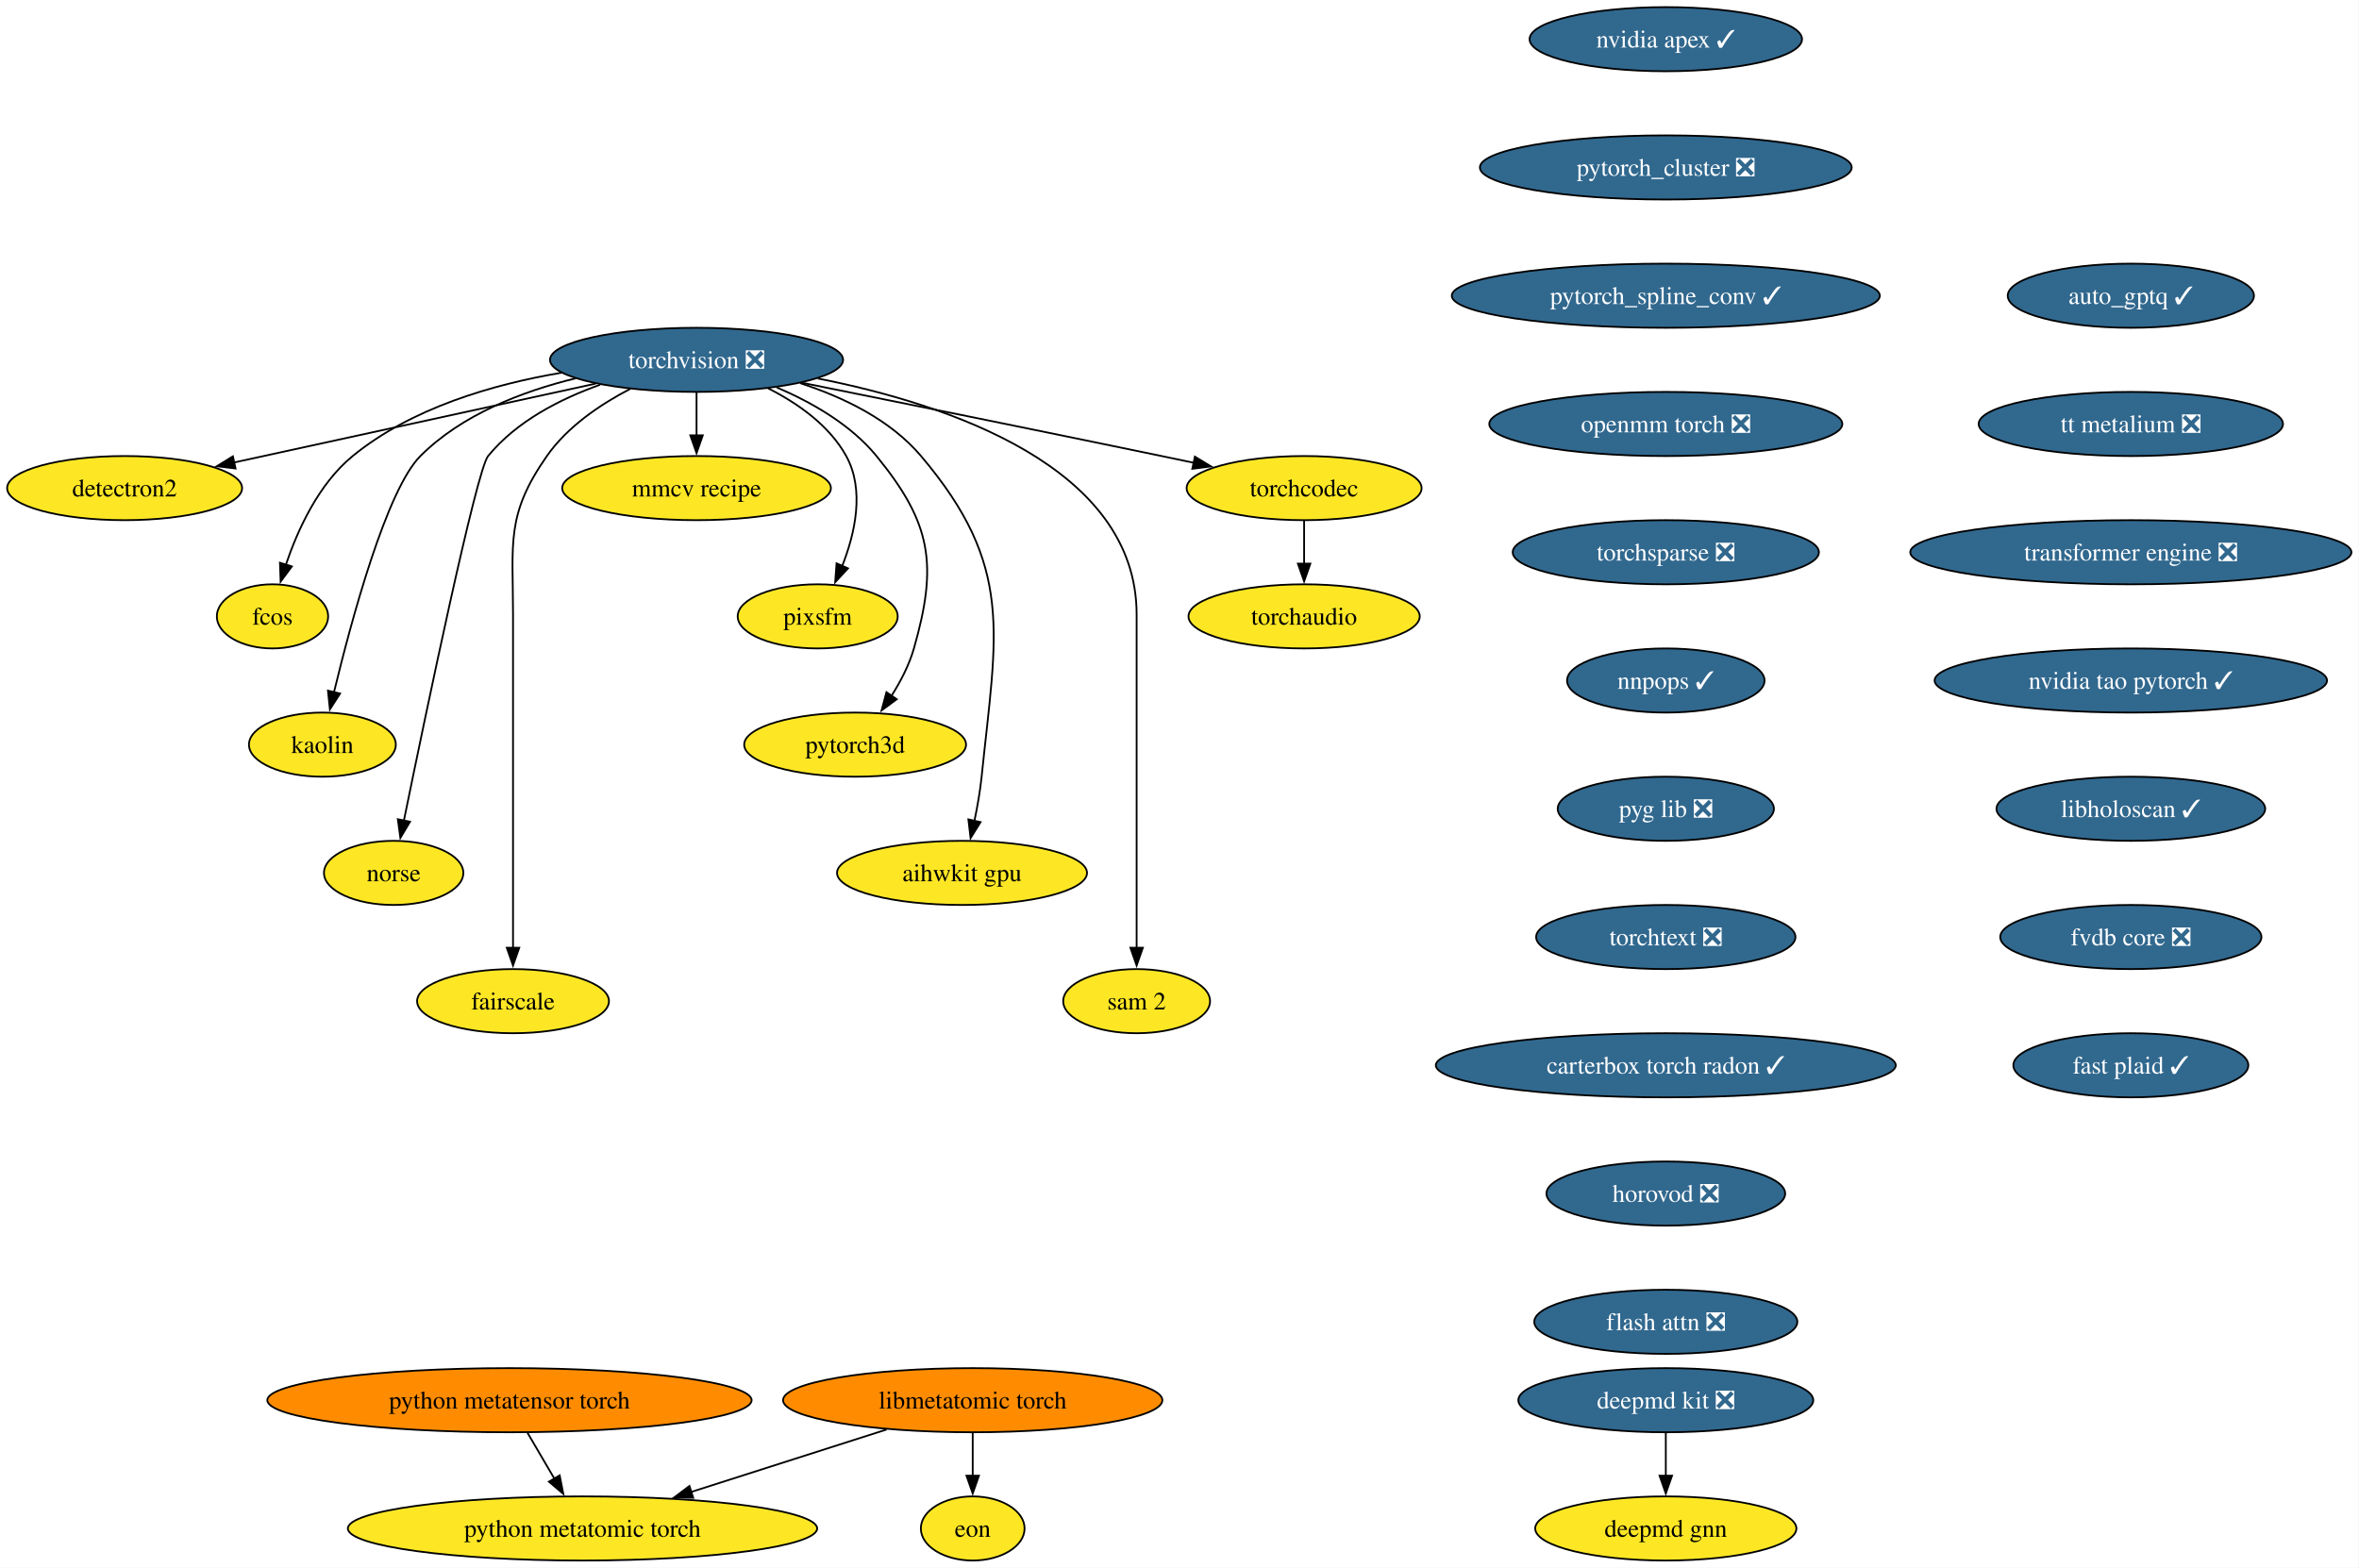
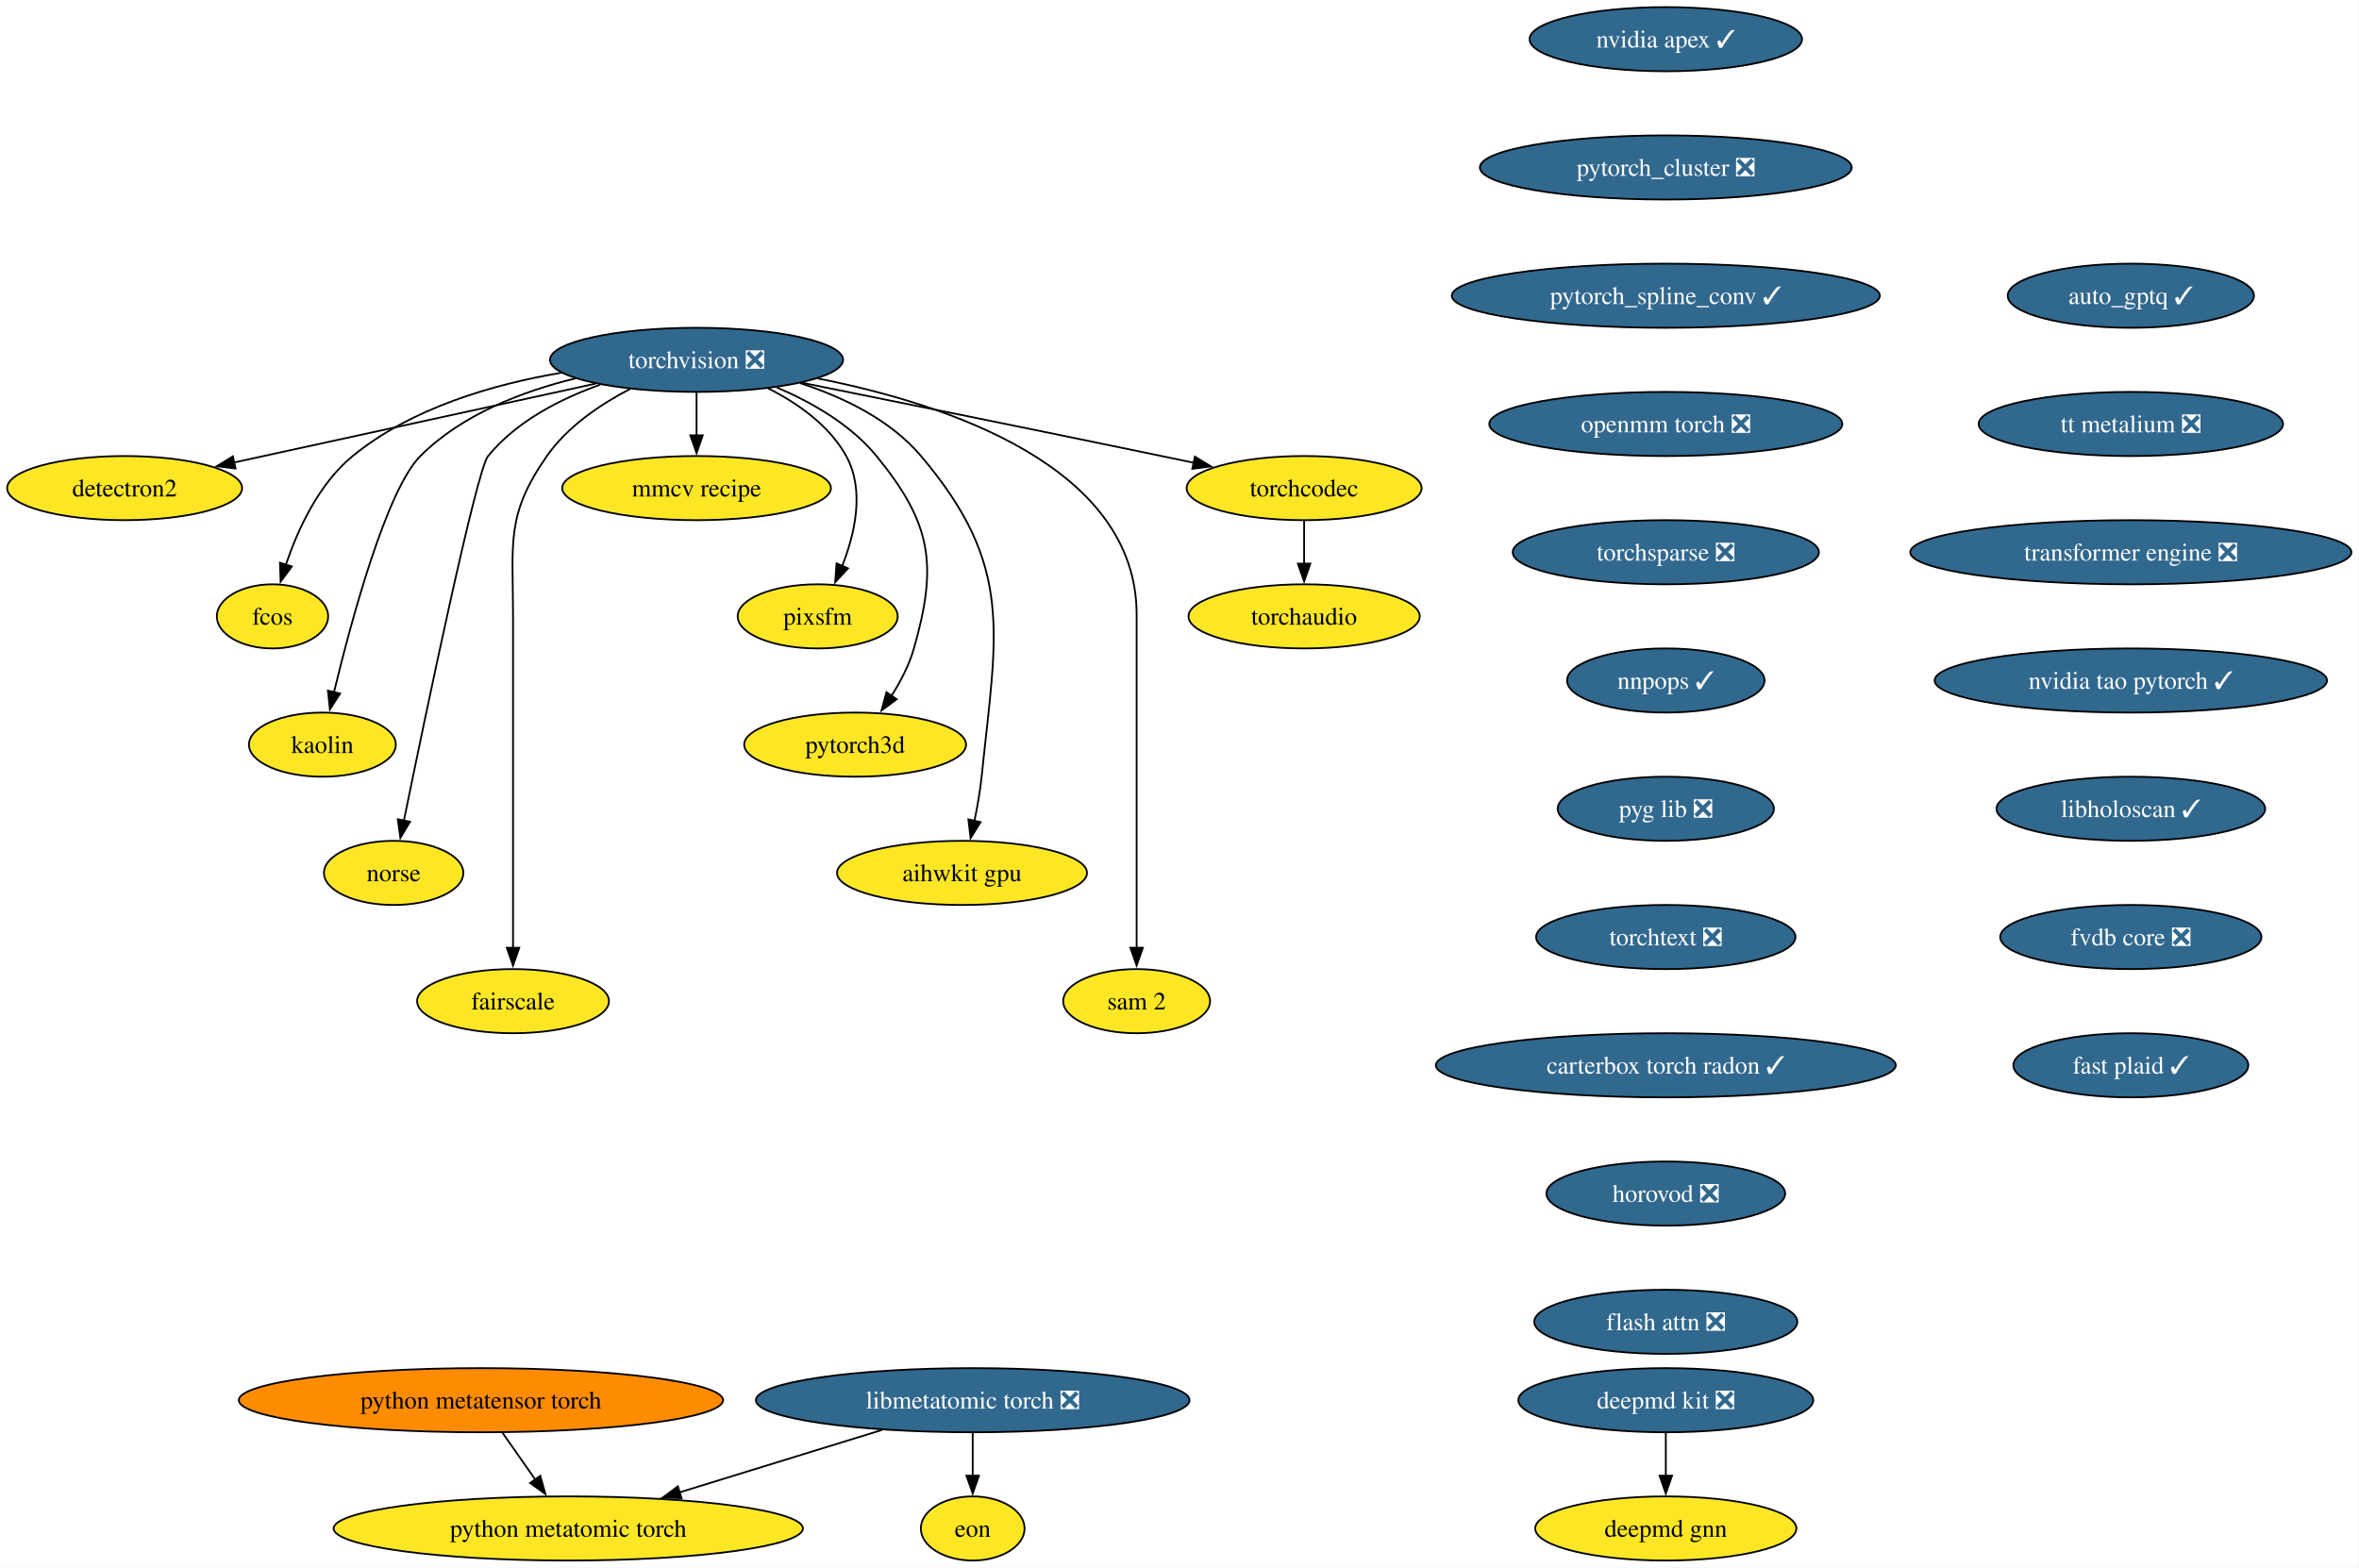
<svg xmlns="http://www.w3.org/2000/svg" xmlns:xlink="http://www.w3.org/1999/xlink" width="1324pt" height="880pt" viewBox="0.00 0.00 1324.00 880.00">
  <g id="graph0" class="graph" transform="scale(1 1) rotate(0) translate(4 876)">
    <polygon fill="white" stroke="none" points="-4,4 -4,-876 1319.75,-876 1319.75,4 -4,4" />
    <g id="node1" class="node">
      <g id="a_node1">
        <a xlink:href="https://github.com/conda-forge/torchvision-feedstock/pull/161" xlink:title="torchvision ❎">
          <ellipse fill="#31688e" stroke="black" cx="386.94" cy="-674" rx="82.25" ry="18" />
          <text xml:space="preserve" text-anchor="middle" x="386.94" y="-669.33" font-family="Times,serif" font-size="14.00" fill="white">torchvision ❎</text>
        </a>
      </g>
    </g>
    <g id="node2" class="node">
      <g id="a_node2">
        <a xlink:href="https://github.com/conda-forge/detectron2-feedstock" xlink:title="detectron2">
          <ellipse fill="#fde725" stroke="black" cx="65.94" cy="-602" rx="65.94" ry="18" />
          <text xml:space="preserve" text-anchor="middle" x="65.94" y="-597.33" font-family="Times,serif" font-size="14.00">detectron2</text>
        </a>
      </g>
    </g>
    <g id="edge1" class="edge">
      <path fill="none" stroke="black" d="M330.29,-660.65C273.31,-648.22 185.72,-629.12 127.16,-616.35" />
      <polygon fill="black" stroke="black" points="128.21,-613 117.7,-614.29 126.72,-619.84 128.21,-613" />
    </g>
    <g id="node3" class="node">
      <g id="a_node3">
        <a xlink:href="https://github.com/conda-forge/fcos-feedstock" xlink:title="fcos">
          <ellipse fill="#fde725" stroke="black" cx="148.94" cy="-530" rx="31.22" ry="18" />
          <text xml:space="preserve" text-anchor="middle" x="148.94" y="-525.33" font-family="Times,serif" font-size="14.00">fcos</text>
        </a>
      </g>
    </g>
    <g id="edge2" class="edge">
      <path fill="none" stroke="black" d="M311.11,-666.77C272.5,-660.23 226.89,-646.94 193.94,-620 174.89,-604.43 163.12,-578.72 156.42,-558.93" />
      <polygon fill="black" stroke="black" points="159.81,-558.03 153.5,-549.52 153.13,-560.11 159.81,-558.03" />
    </g>
    <g id="node4" class="node">
      <g id="a_node4">
        <a xlink:href="https://github.com/conda-forge/kaolin-feedstock" xlink:title="kaolin">
          <ellipse fill="#fde725" stroke="black" cx="176.94" cy="-458" rx="41.21" ry="18" />
          <text xml:space="preserve" text-anchor="middle" x="176.94" y="-453.32" font-family="Times,serif" font-size="14.00">kaolin</text>
        </a>
      </g>
    </g>
    <g id="edge3" class="edge">
      <path fill="none" stroke="black" d="M319.11,-663.62C288.98,-656.29 255.16,-643.23 231.94,-620 213.03,-601.08 193.34,-528.34 183.45,-487.41" />
      <polygon fill="black" stroke="black" points="186.88,-486.69 181.16,-477.77 180.07,-488.31 186.88,-486.69" />
    </g>
    <g id="node5" class="node">
      <g id="a_node5">
        <a xlink:href="https://github.com/conda-forge/norse-feedstock" xlink:title="norse">
          <ellipse fill="#fde725" stroke="black" cx="216.94" cy="-386" rx="39.11" ry="18" />
          <text xml:space="preserve" text-anchor="middle" x="216.94" y="-381.32" font-family="Times,serif" font-size="14.00">norse</text>
        </a>
      </g>
    </g>
    <g id="edge4" class="edge">
      <path fill="none" stroke="black" d="M332.82,-660.03C310.32,-652.02 285.8,-639.43 269.94,-620 263.41,-612 234.94,-475.35 222.64,-415.12" />
      <polygon fill="black" stroke="black" points="226.13,-414.74 220.71,-405.64 219.28,-416.14 226.13,-414.74" />
    </g>
    <g id="node6" class="node">
      <g id="a_node6">
        <a xlink:href="https://github.com/conda-forge/fairscale-feedstock" xlink:title="fairscale">
          <ellipse fill="#fde725" stroke="black" cx="283.94" cy="-314" rx="53.84" ry="18" />
          <text xml:space="preserve" text-anchor="middle" x="283.94" y="-309.32" font-family="Times,serif" font-size="14.00">fairscale</text>
        </a>
      </g>
    </g>
    <g id="edge5" class="edge">
      <path fill="none" stroke="black" d="M349.75,-657.73C333.02,-649.04 314.48,-636.55 302.94,-620 279.8,-586.83 283.94,-571.45 283.94,-531 283.94,-531 283.94,-531 283.94,-457 283.94,-417.74 283.94,-372.38 283.94,-343.69" />
      <polygon fill="black" stroke="black" points="287.44,-344 283.94,-334 280.44,-344 287.44,-344" />
    </g>
    <g id="node7" class="node">
      <g id="a_node7">
        <a xlink:href="https://github.com/conda-forge/mmcv-recipe-feedstock" xlink:title="mmcv recipe">
          <ellipse fill="#fde725" stroke="black" cx="386.94" cy="-602" rx="75.41" ry="18" />
          <text xml:space="preserve" text-anchor="middle" x="386.94" y="-597.33" font-family="Times,serif" font-size="14.00">mmcv recipe</text>
        </a>
      </g>
    </g>
    <g id="edge6" class="edge">
      <path fill="none" stroke="black" d="M386.94,-655.7C386.94,-648.41 386.94,-639.73 386.94,-631.54" />
      <polygon fill="black" stroke="black" points="390.44,-631.62 386.94,-621.62 383.44,-631.62 390.44,-631.62" />
    </g>
    <g id="node8" class="node">
      <g id="a_node8">
        <a xlink:href="https://github.com/conda-forge/pixsfm-feedstock" xlink:title="pixsfm">
          <ellipse fill="#fde725" stroke="black" cx="454.94" cy="-530" rx="44.9" ry="18" />
          <text xml:space="preserve" text-anchor="middle" x="454.94" y="-525.33" font-family="Times,serif" font-size="14.00">pixsfm</text>
        </a>
      </g>
    </g>
    <g id="edge7" class="edge">
      <path fill="none" stroke="black" d="M427.04,-658.06C443.75,-649.61 461.45,-637.21 470.94,-620 481.41,-601.01 475.92,-576.61 468.65,-558.16" />
      <polygon fill="black" stroke="black" points="471.95,-556.96 464.75,-549.19 465.53,-559.76 471.95,-556.96" />
    </g>
    <g id="node9" class="node">
      <g id="a_node9">
        <a xlink:href="https://github.com/conda-forge/pytorch3d-feedstock" xlink:title="pytorch3d">
          <ellipse fill="#fde725" stroke="black" cx="475.94" cy="-458" rx="62.26" ry="18" />
          <text xml:space="preserve" text-anchor="middle" x="475.94" y="-453.32" font-family="Times,serif" font-size="14.00">pytorch3d</text>
        </a>
      </g>
    </g>
    <g id="edge8" class="edge">
      <path fill="none" stroke="black" d="M431.98,-658.52C451.67,-650.11 473.52,-637.63 487.94,-620 518.9,-582.15 522.38,-559.02 508.94,-512 506.27,-502.66 501.43,-493.37 496.26,-485.24" />
      <polygon fill="black" stroke="black" points="499.31,-483.49 490.78,-477.21 493.53,-487.44 499.31,-483.49" />
    </g>
    <g id="node10" class="node">
      <g id="a_node10">
        <a xlink:href="https://github.com/conda-forge/aihwkit-gpu-feedstock" xlink:title="aihwkit gpu">
          <ellipse fill="#fde725" stroke="black" cx="535.94" cy="-386" rx="70.15" ry="18" />
          <text xml:space="preserve" text-anchor="middle" x="535.94" y="-381.32" font-family="Times,serif" font-size="14.00">aihwkit gpu</text>
        </a>
      </g>
    </g>
    <g id="edge9" class="edge">
      <path fill="none" stroke="black" d="M445.07,-660.92C469.27,-653.08 495.69,-640.38 512.94,-620 565.53,-557.85 555.26,-520.99 546.94,-440 546.1,-431.83 544.55,-423.07 542.88,-415.07" />
      <polygon fill="black" stroke="black" points="546.34,-414.51 540.74,-405.52 539.51,-416.05 546.34,-414.51" />
    </g>
    <g id="node11" class="node">
      <g id="a_node11">
        <a xlink:href="https://github.com/conda-forge/sam-2-feedstock" xlink:title="sam 2">
          <ellipse fill="#fde725" stroke="black" cx="633.94" cy="-314" rx="41.21" ry="18" />
          <text xml:space="preserve" text-anchor="middle" x="633.94" y="-309.32" font-family="Times,serif" font-size="14.00">sam 2</text>
        </a>
      </g>
    </g>
    <g id="edge10" class="edge">
      <path fill="none" stroke="black" d="M455.09,-663.53C528.2,-649.07 633.94,-613.85 633.94,-531 633.94,-531 633.94,-531 633.94,-457 633.94,-417.74 633.94,-372.38 633.94,-343.69" />
      <polygon fill="black" stroke="black" points="637.44,-344 633.94,-334 630.44,-344 637.44,-344" />
    </g>
    <g id="node12" class="node">
      <g id="a_node12">
        <a xlink:href="https://github.com/conda-forge/torchcodec-feedstock" xlink:title="torchcodec">
          <ellipse fill="#fde725" stroke="black" cx="727.94" cy="-602" rx="65.94" ry="18" />
          <text xml:space="preserve" text-anchor="middle" x="727.94" y="-597.33" font-family="Times,serif" font-size="14.00">torchcodec</text>
        </a>
      </g>
    </g>
    <g id="edge11" class="edge">
      <path fill="none" stroke="black" d="M446.06,-661.15C498.98,-650.51 578.68,-634.39 647.94,-620 653.85,-618.77 660,-617.48 666.15,-616.19" />
      <polygon fill="black" stroke="black" points="666.63,-619.66 675.69,-614.17 665.18,-612.82 666.63,-619.66" />
    </g>
    <g id="node13" class="node">
      <g id="a_node13">
        <a xlink:href="https://github.com/conda-forge/torchaudio-feedstock" xlink:title="torchaudio">
          <ellipse fill="#fde725" stroke="black" cx="727.94" cy="-530" rx="64.89" ry="18" />
          <text xml:space="preserve" text-anchor="middle" x="727.94" y="-525.33" font-family="Times,serif" font-size="14.00">torchaudio</text>
        </a>
      </g>
    </g>
    <g id="edge12" class="edge">
      <path fill="none" stroke="black" d="M727.94,-583.7C727.94,-576.41 727.94,-567.73 727.94,-559.54" />
      <polygon fill="black" stroke="black" points="731.44,-559.62 727.94,-549.62 724.44,-559.62 731.44,-559.62" />
    </g>
    <g id="node14" class="node">
      <g id="a_node14">
        <a xlink:href="https://github.com/conda-forge/deepmd-kit-feedstock/pull/135" xlink:title="deepmd kit ❎">
          <ellipse fill="#31688e" stroke="black" cx="930.94" cy="-90" rx="82.77" ry="18" />
          <text xml:space="preserve" text-anchor="middle" x="930.94" y="-85.33" font-family="Times,serif" font-size="14.00" fill="white">deepmd kit ❎</text>
        </a>
      </g>
    </g>
    <g id="node15" class="node">
      <g id="a_node15">
        <a xlink:href="https://github.com/conda-forge/deepmd-gnn-feedstock" xlink:title="deepmd gnn">
          <ellipse fill="#fde725" stroke="black" cx="930.94" cy="-18" rx="73.3" ry="18" />
          <text xml:space="preserve" text-anchor="middle" x="930.94" y="-13.32" font-family="Times,serif" font-size="14.00">deepmd gnn</text>
        </a>
      </g>
    </g>
    <g id="edge13" class="edge">
      <path fill="none" stroke="black" d="M930.94,-71.7C930.94,-64.41 930.94,-55.73 930.94,-47.54" />
      <polygon fill="black" stroke="black" points="934.44,-47.62 930.94,-37.62 927.44,-47.62 934.44,-47.62" />
    </g>
    <g id="node16" class="node">
      <g id="a_node16">
        <a xlink:href="https://github.com/conda-forge/nvidia-apex-feedstock/pull/70" xlink:title="nvidia apex ✓">
          <ellipse fill="#31688e" stroke="black" cx="930.94" cy="-854" rx="76.46" ry="18" />
          <text xml:space="preserve" text-anchor="middle" x="930.94" y="-849.33" font-family="Times,serif" font-size="14.00" fill="white">nvidia apex ✓</text>
        </a>
      </g>
    </g>
    <g id="node17" class="node">
      <g id="a_node17">
        <a xlink:href="https://github.com/conda-forge/pytorch_cluster-feedstock/pull/71" xlink:title="pytorch_cluster ❎">
          <ellipse fill="#31688e" stroke="black" cx="930.94" cy="-782" rx="104.35" ry="18" />
          <text xml:space="preserve" text-anchor="middle" x="930.94" y="-777.33" font-family="Times,serif" font-size="14.00" fill="white">pytorch_cluster ❎</text>
        </a>
      </g>
    </g>
    <g id="node18" class="node">
      <g id="a_node18">
        <a xlink:href="https://github.com/conda-forge/pytorch_spline_conv-feedstock/pull/53" xlink:title="pytorch_spline_conv ✓">
          <ellipse fill="#31688e" stroke="black" cx="930.94" cy="-710" rx="120.13" ry="18" />
          <text xml:space="preserve" text-anchor="middle" x="930.94" y="-705.33" font-family="Times,serif" font-size="14.00" fill="white">pytorch_spline_conv ✓</text>
        </a>
      </g>
    </g>
    <g id="node19" class="node">
      <g id="a_node19">
        <a xlink:href="https://github.com/conda-forge/openmm-torch-feedstock/pull/78" xlink:title="openmm torch ❎">
          <ellipse fill="#31688e" stroke="black" cx="930.94" cy="-638" rx="99.08" ry="18" />
          <text xml:space="preserve" text-anchor="middle" x="930.94" y="-633.33" font-family="Times,serif" font-size="14.00" fill="white">openmm torch ❎</text>
        </a>
      </g>
    </g>
    <g id="node20" class="node">
      <g id="a_node20">
        <a xlink:href="https://github.com/conda-forge/torchsparse-feedstock/pull/49" xlink:title="torchsparse ❎">
          <ellipse fill="#31688e" stroke="black" cx="930.94" cy="-566" rx="85.93" ry="18" />
          <text xml:space="preserve" text-anchor="middle" x="930.94" y="-561.33" font-family="Times,serif" font-size="14.00" fill="white">torchsparse ❎</text>
        </a>
      </g>
    </g>
    <g id="node21" class="node">
      <g id="a_node21">
        <a xlink:href="https://github.com/conda-forge/nnpops-feedstock/pull/58" xlink:title="nnpops ✓">
          <ellipse fill="#31688e" stroke="black" cx="930.94" cy="-494" rx="55.42" ry="18" />
          <text xml:space="preserve" text-anchor="middle" x="930.94" y="-489.32" font-family="Times,serif" font-size="14.00" fill="white">nnpops ✓</text>
        </a>
      </g>
    </g>
    <g id="node22" class="node">
      <g id="a_node22">
        <a xlink:href="https://github.com/conda-forge/pyg-lib-feedstock/pull/54" xlink:title="pyg lib ❎">
          <ellipse fill="#31688e" stroke="black" cx="930.94" cy="-422" rx="60.68" ry="18" />
          <text xml:space="preserve" text-anchor="middle" x="930.94" y="-417.32" font-family="Times,serif" font-size="14.00" fill="white">pyg lib ❎</text>
        </a>
      </g>
    </g>
    <g id="node23" class="node">
      <g id="a_node23">
        <a xlink:href="https://github.com/conda-forge/torchtext-feedstock/pull/41" xlink:title="torchtext ❎">
          <ellipse fill="#31688e" stroke="black" cx="930.94" cy="-350" rx="72.78" ry="18" />
          <text xml:space="preserve" text-anchor="middle" x="930.94" y="-345.32" font-family="Times,serif" font-size="14.00" fill="white">torchtext ❎</text>
        </a>
      </g>
    </g>
    <g id="node24" class="node">
      <g id="a_node24">
        <a xlink:href="https://github.com/conda-forge/carterbox-torch-radon-feedstock/pull/30" xlink:title="carterbox torch radon ✓">
          <ellipse fill="#31688e" stroke="black" cx="930.94" cy="-278" rx="129.07" ry="18" />
          <text xml:space="preserve" text-anchor="middle" x="930.94" y="-273.32" font-family="Times,serif" font-size="14.00" fill="white">carterbox torch radon ✓</text>
        </a>
      </g>
    </g>
    <g id="node25" class="node">
      <g id="a_node25">
        <a xlink:href="https://github.com/conda-forge/horovod-feedstock/pull/48" xlink:title="horovod ❎">
          <ellipse fill="#31688e" stroke="black" cx="930.94" cy="-206" rx="66.99" ry="18" />
          <text xml:space="preserve" text-anchor="middle" x="930.94" y="-201.33" font-family="Times,serif" font-size="14.00" fill="white">horovod ❎</text>
        </a>
      </g>
    </g>
    <g id="node26" class="node">
      <g id="a_node26">
        <a xlink:href="https://github.com/conda-forge/flash-attn-feedstock/pull/51" xlink:title="flash attn ❎">
          <ellipse fill="#31688e" stroke="black" cx="930.94" cy="-134" rx="73.83" ry="18" />
          <text xml:space="preserve" text-anchor="middle" x="930.94" y="-129.32" font-family="Times,serif" font-size="14.00" fill="white">flash attn ❎</text>
        </a>
      </g>
    </g>
    <g id="node27" class="node">
      <g id="a_node27">
        <a xlink:href="https://github.com/conda-forge/auto_gptq-feedstock/pull/25" xlink:title="auto_gptq ✓">
          <ellipse fill="#31688e" stroke="black" cx="1191.94" cy="-710" rx="69.1" ry="18" />
          <text xml:space="preserve" text-anchor="middle" x="1191.94" y="-705.33" font-family="Times,serif" font-size="14.00" fill="white">auto_gptq ✓</text>
        </a>
      </g>
    </g>
    <g id="node28" class="node">
      <g id="a_node28">
        <a xlink:href="https://github.com/conda-forge/tt-metalium-feedstock/pull/25" xlink:title="tt metalium ❎">
          <ellipse fill="#31688e" stroke="black" cx="1191.94" cy="-638" rx="85.41" ry="18" />
          <text xml:space="preserve" text-anchor="middle" x="1191.94" y="-633.33" font-family="Times,serif" font-size="14.00" fill="white">tt metalium ❎</text>
        </a>
      </g>
    </g>
    <g id="node29" class="node">
      <g id="a_node29">
        <a xlink:href="https://github.com/conda-forge/transformer-engine-feedstock/pull/49" xlink:title="transformer engine ❎">
          <ellipse fill="#31688e" stroke="black" cx="1191.94" cy="-566" rx="123.81" ry="18" />
          <text xml:space="preserve" text-anchor="middle" x="1191.94" y="-561.33" font-family="Times,serif" font-size="14.00" fill="white">transformer engine ❎</text>
        </a>
      </g>
    </g>
    <g id="node32" class="node">
      <g id="a_node32">
        <a xlink:href="https://github.com/conda-forge/nvidia-tao-pytorch-feedstock/pull/11" xlink:title="nvidia tao pytorch ✓">
          <ellipse fill="#31688e" stroke="black" cx="1191.94" cy="-494" rx="110.13" ry="18" />
          <text xml:space="preserve" text-anchor="middle" x="1191.94" y="-489.32" font-family="Times,serif" font-size="14.00" fill="white">nvidia tao pytorch ✓</text>
        </a>
      </g>
    </g>
    <g id="node30" class="node">
      <g id="a_node30">
        <a xlink:href="https://github.com/conda-forge/python-metatensor-torch-feedstock" xlink:title="python metatensor torch">
-           <ellipse fill="#ff8c00" stroke="black" cx="281.94" cy="-90" rx="135.91" ry="18" />
-           <text xml:space="preserve" text-anchor="middle" x="281.94" y="-85.33" font-family="Times,serif" font-size="14.00">python metatensor torch</text>
+           <ellipse fill="#ff8c00" stroke="black" cx="265.94" cy="-90" rx="135.91" ry="18" />
+           <text xml:space="preserve" text-anchor="middle" x="265.94" y="-85.33" font-family="Times,serif" font-size="14.00">python metatensor torch</text>
        </a>
      </g>
    </g>
    <g id="node31" class="node">
      <g id="a_node31">
        <a xlink:href="https://github.com/conda-forge/python-metatomic-torch-feedstock" xlink:title="python metatomic torch">
-           <ellipse fill="#fde725" stroke="black" cx="322.94" cy="-18" rx="131.7" ry="18" />
-           <text xml:space="preserve" text-anchor="middle" x="322.94" y="-13.32" font-family="Times,serif" font-size="14.00">python metatomic torch</text>
+           <ellipse fill="#fde725" stroke="black" cx="314.94" cy="-18" rx="131.7" ry="18" />
+           <text xml:space="preserve" text-anchor="middle" x="314.94" y="-13.32" font-family="Times,serif" font-size="14.00">python metatomic torch</text>
        </a>
      </g>
    </g>
    <g id="edge26" class="edge">
-       <path fill="none" stroke="black" d="M292.07,-71.7C296.64,-63.9 302.14,-54.51 307.22,-45.83" />
-       <polygon fill="black" stroke="black" points="310.12,-47.81 312.16,-37.41 304.08,-44.27 310.12,-47.81" />
+       <path fill="none" stroke="black" d="M278.05,-71.7C283.63,-63.73 290.37,-54.1 296.55,-45.26" />
+       <polygon fill="black" stroke="black" points="299.23,-47.54 302.1,-37.34 293.5,-43.53 299.23,-47.54" />
    </g>
    <g id="node35" class="node">
      <g id="a_node35">
        <a xlink:href="https://github.com/conda-forge/libholoscan-feedstock/pull/17" xlink:title="libholoscan ✓">
          <ellipse fill="#31688e" stroke="black" cx="1191.94" cy="-422" rx="75.41" ry="18" />
          <text xml:space="preserve" text-anchor="middle" x="1191.94" y="-417.32" font-family="Times,serif" font-size="14.00" fill="white">libholoscan ✓</text>
        </a>
      </g>
    </g>
    <g id="node33" class="node">
      <g id="a_node33">
-         <a xlink:href="https://github.com/conda-forge/libmetatomic-torch-feedstock" xlink:title="libmetatomic torch">
-           <ellipse fill="#ff8c00" stroke="black" cx="541.94" cy="-90" rx="106.45" ry="18" />
-           <text xml:space="preserve" text-anchor="middle" x="541.94" y="-85.33" font-family="Times,serif" font-size="14.00">libmetatomic torch</text>
+         <a xlink:href="https://github.com/conda-forge/libmetatomic-torch-feedstock/pull/23" xlink:title="libmetatomic torch ❎">
+           <ellipse fill="#31688e" stroke="black" cx="541.94" cy="-90" rx="121.71" ry="18" />
+           <text xml:space="preserve" text-anchor="middle" x="541.94" y="-85.33" font-family="Times,serif" font-size="14.00" fill="white">libmetatomic torch ❎</text>
        </a>
      </g>
    </g>
    <g id="edge28" class="edge">
-       <path fill="none" stroke="black" d="M493.61,-73.55C461.33,-63.23 418.61,-49.58 383.98,-38.51" />
-       <polygon fill="black" stroke="black" points="385.08,-35.19 374.49,-35.48 382.95,-41.86 385.08,-35.19" />
+       <path fill="none" stroke="black" d="M491,-73.29C457.35,-62.92 413.04,-49.25 377.3,-38.23" />
+       <polygon fill="black" stroke="black" points="378.53,-34.95 367.94,-35.35 376.47,-41.64 378.53,-34.95" />
    </g>
    <g id="node34" class="node">
      <g id="a_node34">
        <a xlink:href="https://github.com/conda-forge/eon-feedstock" xlink:title="eon">
          <ellipse fill="#fde725" stroke="black" cx="541.94" cy="-18" rx="29.11" ry="18" />
          <text xml:space="preserve" text-anchor="middle" x="541.94" y="-13.32" font-family="Times,serif" font-size="14.00">eon</text>
        </a>
      </g>
    </g>
    <g id="edge29" class="edge">
      <path fill="none" stroke="black" d="M541.94,-71.7C541.94,-64.41 541.94,-55.73 541.94,-47.54" />
      <polygon fill="black" stroke="black" points="545.44,-47.62 541.94,-37.62 538.44,-47.62 545.44,-47.62" />
    </g>
    <g id="node36" class="node">
      <g id="a_node36">
        <a xlink:href="https://github.com/conda-forge/fvdb-core-feedstock/pull/40" xlink:title="fvdb core ❎">
          <ellipse fill="#31688e" stroke="black" cx="1191.94" cy="-350" rx="73.3" ry="18" />
          <text xml:space="preserve" text-anchor="middle" x="1191.94" y="-345.32" font-family="Times,serif" font-size="14.00" fill="white">fvdb core ❎</text>
        </a>
      </g>
    </g>
    <g id="node37" class="node">
      <g id="a_node37">
        <a xlink:href="https://github.com/conda-forge/fast-plaid-feedstock/pull/5" xlink:title="fast plaid ✓">
          <ellipse fill="#31688e" stroke="black" cx="1191.94" cy="-278" rx="65.94" ry="18" />
          <text xml:space="preserve" text-anchor="middle" x="1191.94" y="-273.32" font-family="Times,serif" font-size="14.00" fill="white">fast plaid ✓</text>
        </a>
      </g>
    </g>
  </g>
</svg>
